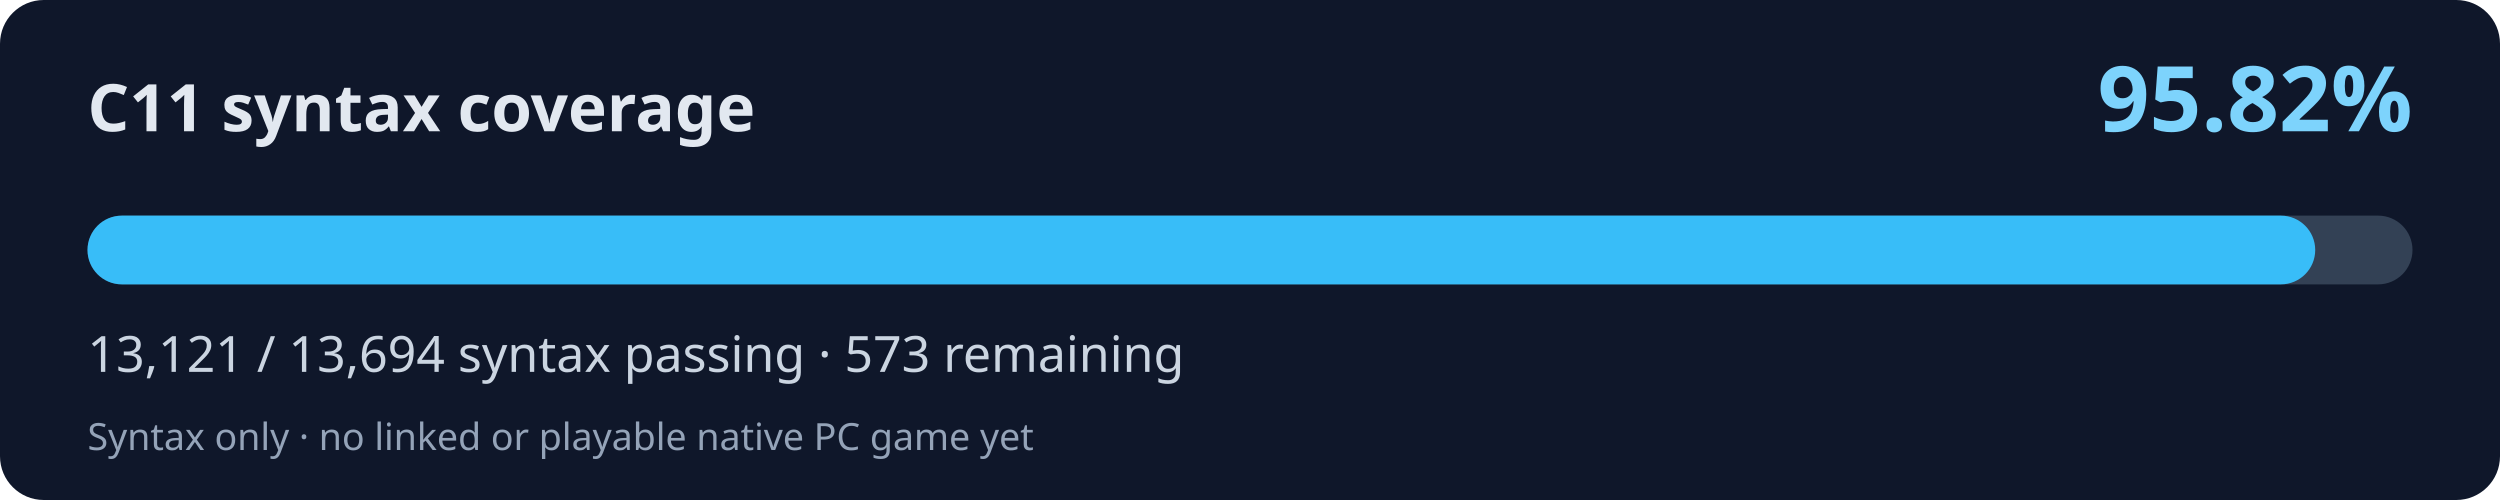
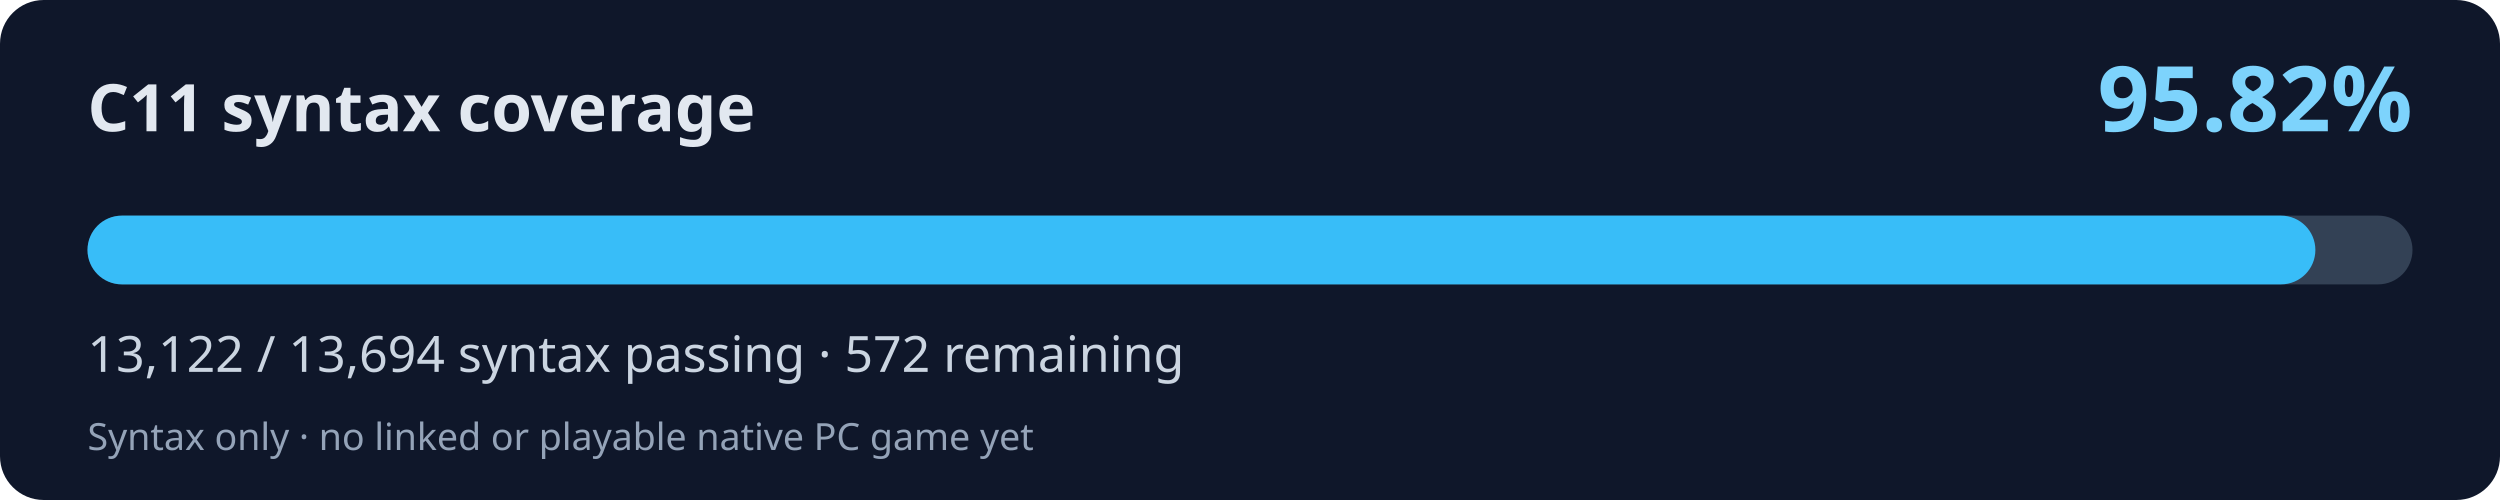
<svg xmlns="http://www.w3.org/2000/svg" width="800" height="160" viewBox="0 0 800 160" role="img" aria-labelledby="title desc">
  <rect width="800" height="160" rx="14" fill="#0f172a" />
  <text x="28" y="42" fill="#e2e8f0" font-family="system-ui,Segoe UI,sans-serif" font-weight="700" font-size="21">C11 syntax coverage</text>
  <text x="772" y="42" fill="#7dd3fc" font-family="system-ui,Segoe UI,sans-serif" font-weight="700" font-size="29" text-anchor="end">95.82%</text>
  <rect x="28" y="69" width="744" height="22" rx="11" fill="#334155" />
-   <rect x="28" y="69" width="712.87" height="22" rx="11" fill="#38bdf8" />
-   <text x="28" y="119" fill="#cbd5e1" font-family="system-ui,Segoe UI,sans-serif" font-size="16">13,121 / 13,694 syntax passing · 573 remaining</text>
+   <rect x="28" y="69" width="712.92" height="22" rx="11" fill="#38bdf8" />
+   <text x="28" y="119" fill="#cbd5e1" font-family="system-ui,Segoe UI,sans-serif" font-size="16">13,122 / 13,694 syntax passing · 572 remaining</text>
  <text x="28" y="144" fill="#94a3b8" font-family="system-ui,Segoe UI,sans-serif" font-size="12">Syntax only · no linked or playable native PC game yet</text>
</svg>
